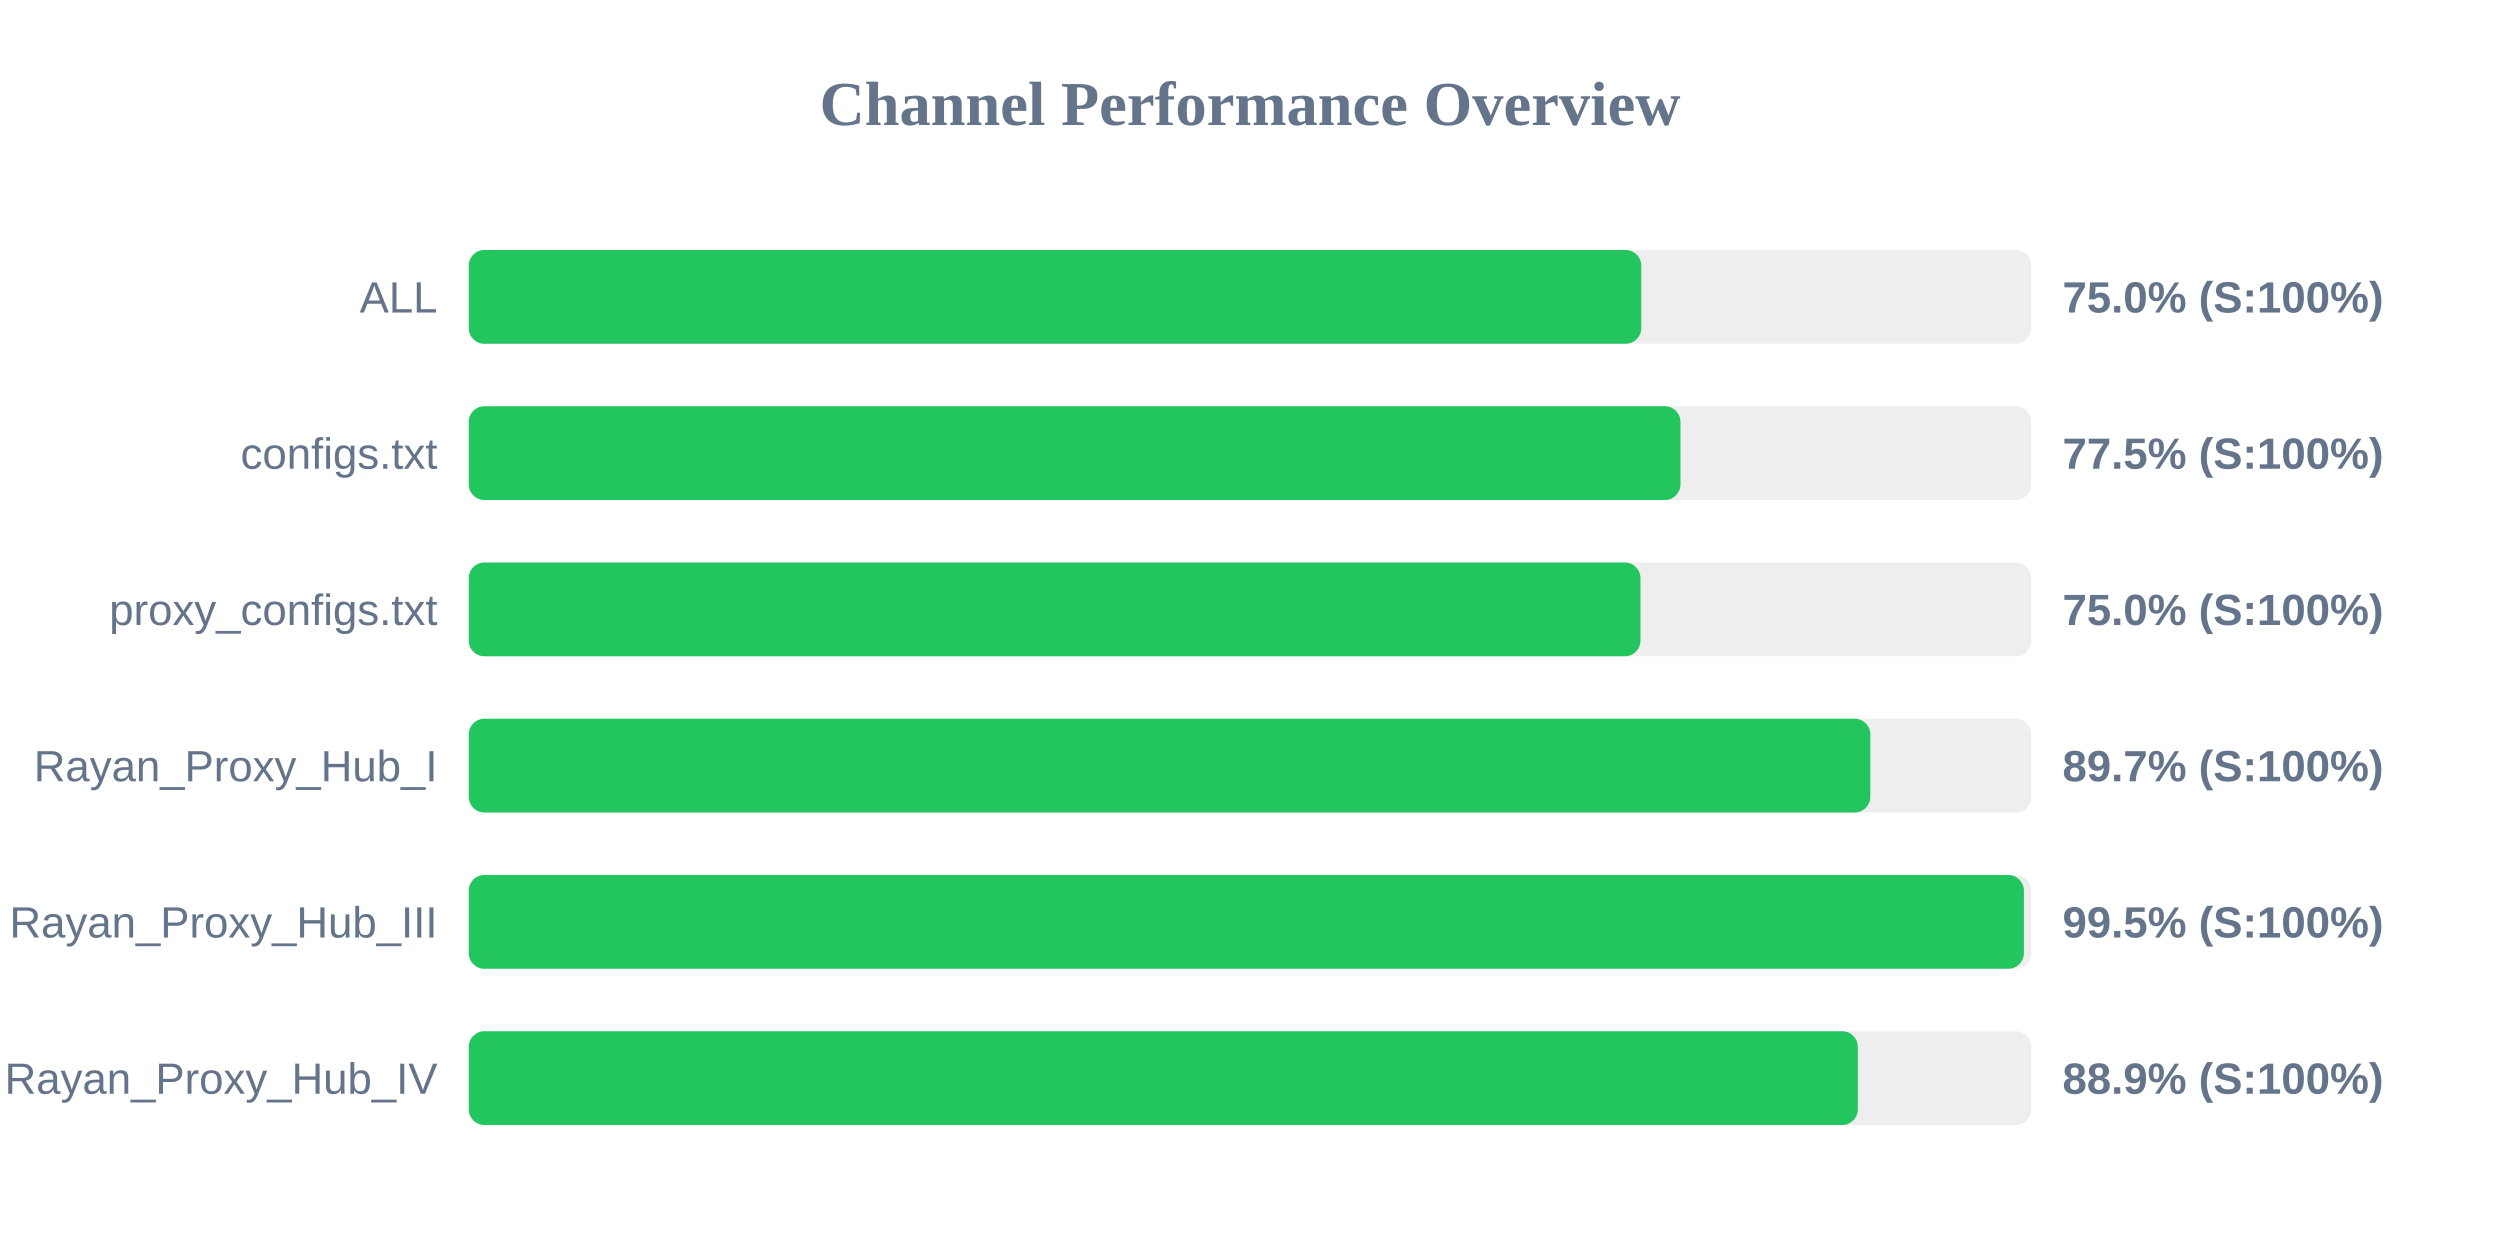
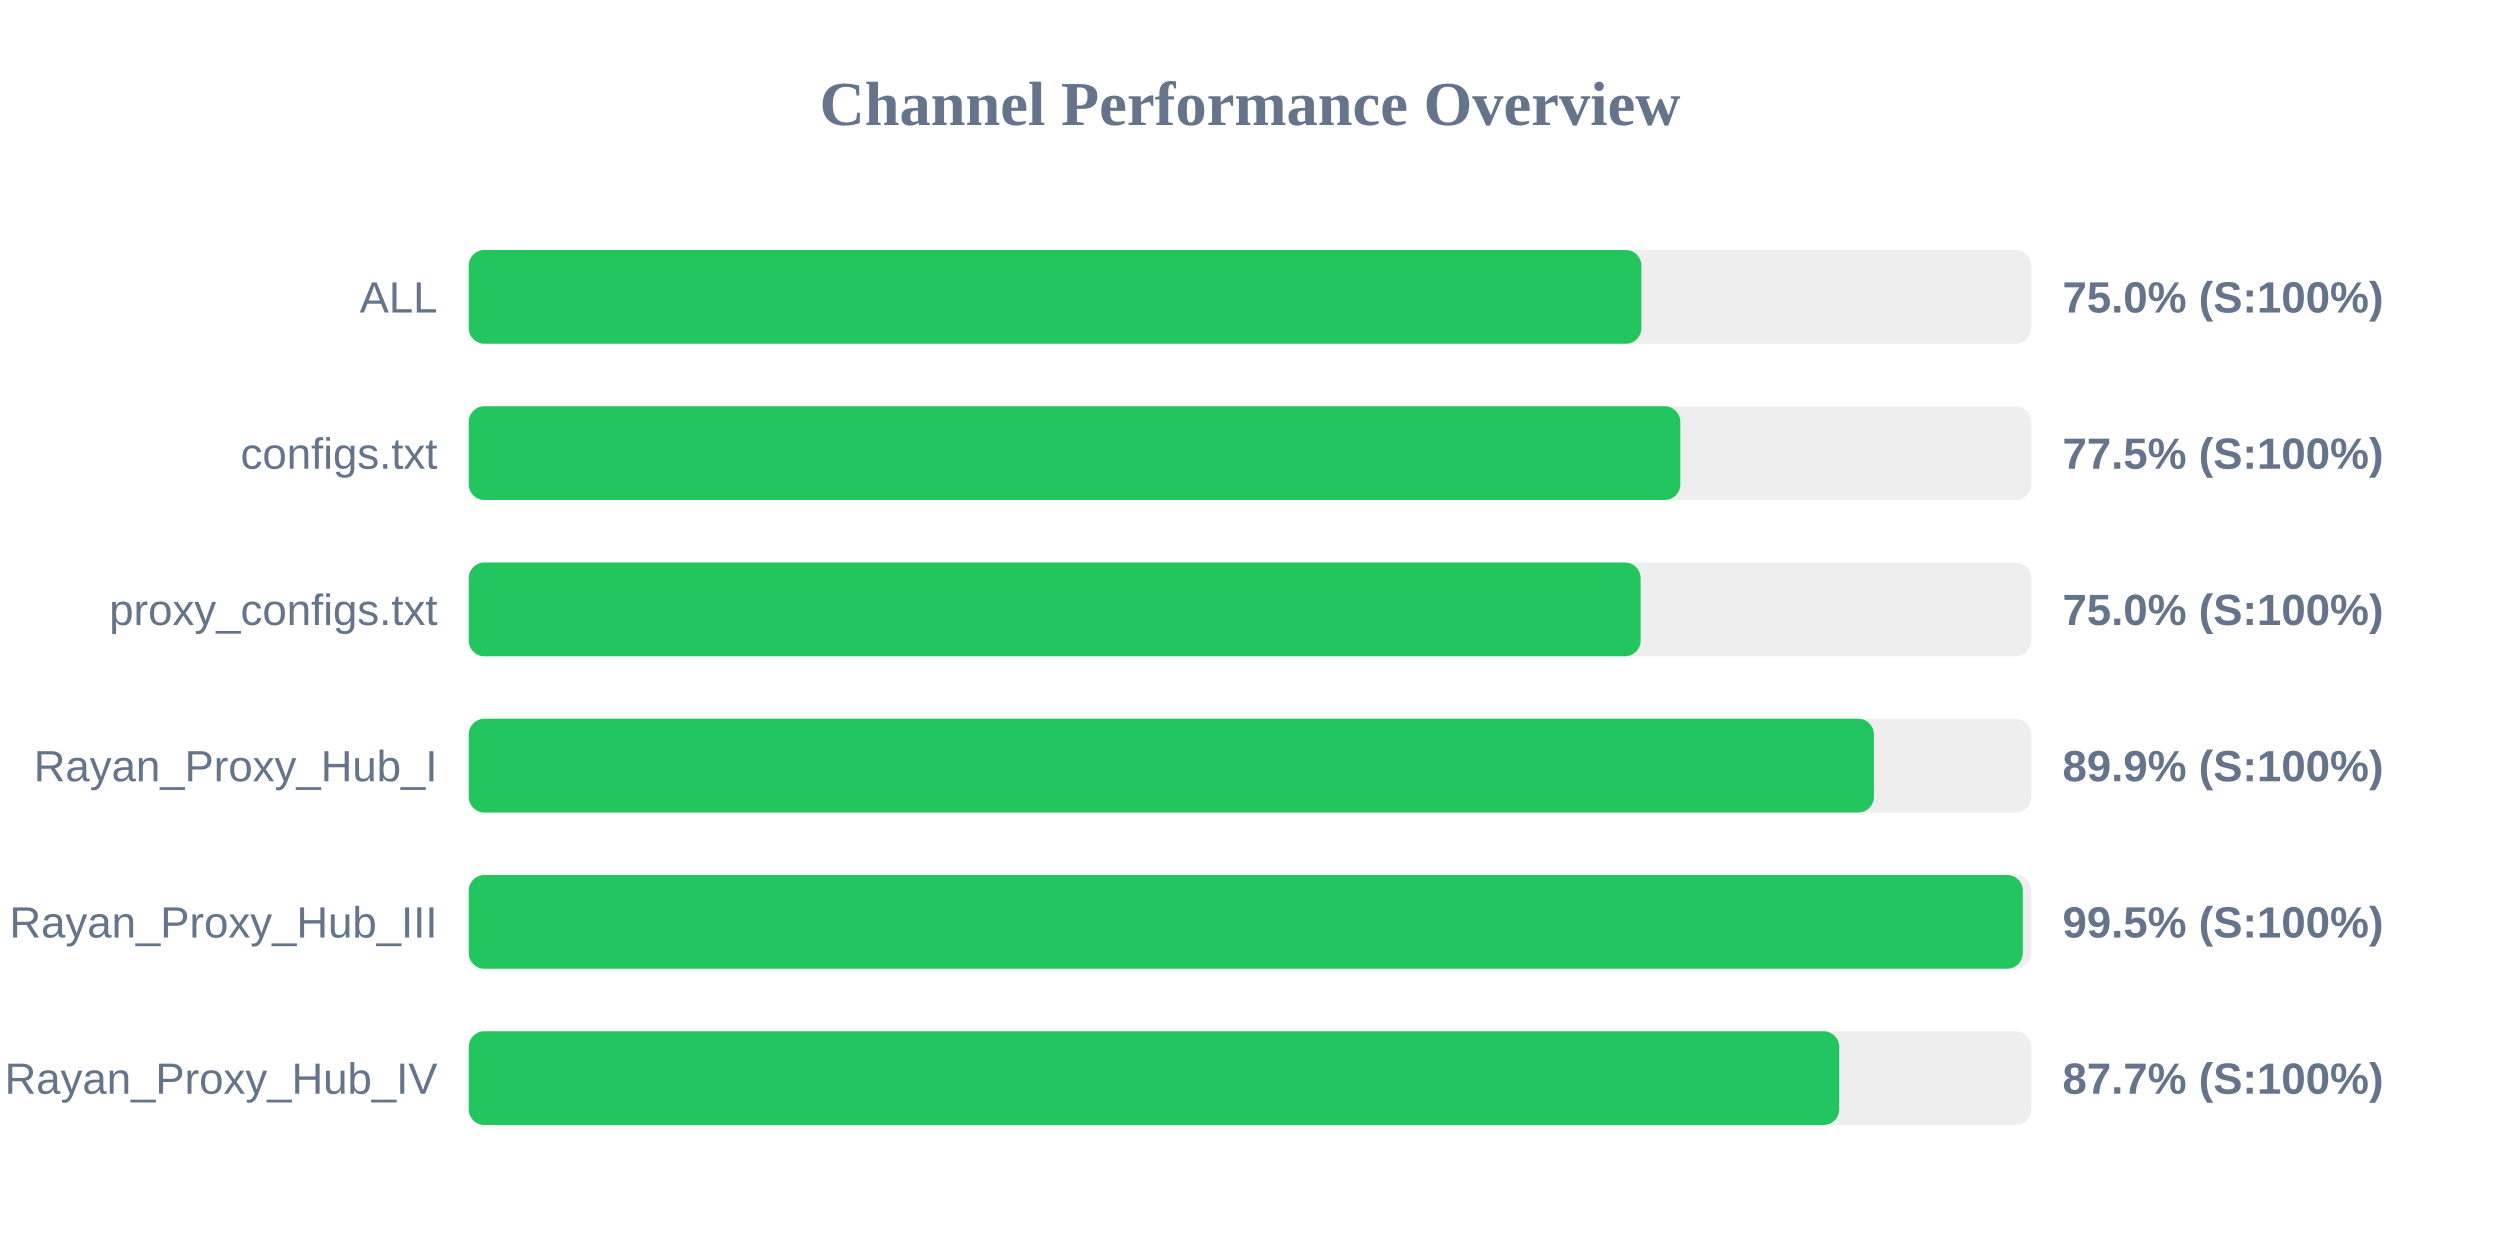
<svg xmlns="http://www.w3.org/2000/svg" width="800" height="400" version="1.1">
  <style>
        .row { font: 14px Arial; fill: #64748b; }
        .score { font: bold 14px Arial; fill: #64748b; }
    </style>
  <text x="400" y="40" text-anchor="middle" font-size="20px" font-weight="bold" fill="#64748b">Channel Performance Overview</text>
  <rect x="150" y="80" width="500" height="30" fill="#eee" rx="5" />
-   <rect x="150" y="80" width="375.2" height="30" fill="#22c55e" rx="5" />
+   <rect x="150" y="80" width="375.25" height="30" fill="#22c55e" rx="5" />
  <text x="140" y="100" text-anchor="end" class="row">ALL</text>
  <text x="660" y="100" text-anchor="start" class="score">75.0% (S:100%)</text>
  <rect x="150" y="130" width="500" height="30" fill="#eee" rx="5" />
-   <rect x="150" y="130" width="387.75" height="30" fill="#22c55e" rx="5" />
+   <rect x="150" y="130" width="387.7" height="30" fill="#22c55e" rx="5" />
  <text x="140" y="150" text-anchor="end" class="row">configs.txt</text>
  <text x="660" y="150" text-anchor="start" class="score">77.5% (S:100%)</text>
  <rect x="150" y="180" width="500" height="30" fill="#eee" rx="5" />
-   <rect x="150" y="180" width="374.95" height="30" fill="#22c55e" rx="5" />
+   <rect x="150" y="180" width="375.0" height="30" fill="#22c55e" rx="5" />
  <text x="140" y="200" text-anchor="end" class="row">proxy_configs.txt</text>
  <text x="660" y="200" text-anchor="start" class="score">75.0% (S:100%)</text>
  <rect x="150" y="230" width="500" height="30" fill="#eee" rx="5" />
-   <rect x="150" y="230" width="448.5" height="30" fill="#22c55e" rx="5" />
+   <rect x="150" y="230" width="449.65" height="30" fill="#22c55e" rx="5" />
  <text x="140" y="250" text-anchor="end" class="row">Rayan_Proxy_Hub_I</text>
-   <text x="660" y="250" text-anchor="start" class="score">89.7% (S:100%)</text>
+   <text x="660" y="250" text-anchor="start" class="score">89.9% (S:100%)</text>
  <rect x="150" y="280" width="500" height="30" fill="#eee" rx="5" />
-   <rect x="150" y="280" width="497.65" height="30" fill="#22c55e" rx="5" />
+   <rect x="150" y="280" width="497.3" height="30" fill="#22c55e" rx="5" />
  <text x="140" y="300" text-anchor="end" class="row">Rayan_Proxy_Hub_III</text>
  <text x="660" y="300" text-anchor="start" class="score">99.5% (S:100%)</text>
  <rect x="150" y="330" width="500" height="30" fill="#eee" rx="5" />
-   <rect x="150" y="330" width="444.5" height="30" fill="#22c55e" rx="5" />
+   <rect x="150" y="330" width="438.55" height="30" fill="#22c55e" rx="5" />
  <text x="140" y="350" text-anchor="end" class="row">Rayan_Proxy_Hub_IV</text>
-   <text x="660" y="350" text-anchor="start" class="score">88.9% (S:100%)</text>
+   <text x="660" y="350" text-anchor="start" class="score">87.7% (S:100%)</text>
</svg>
